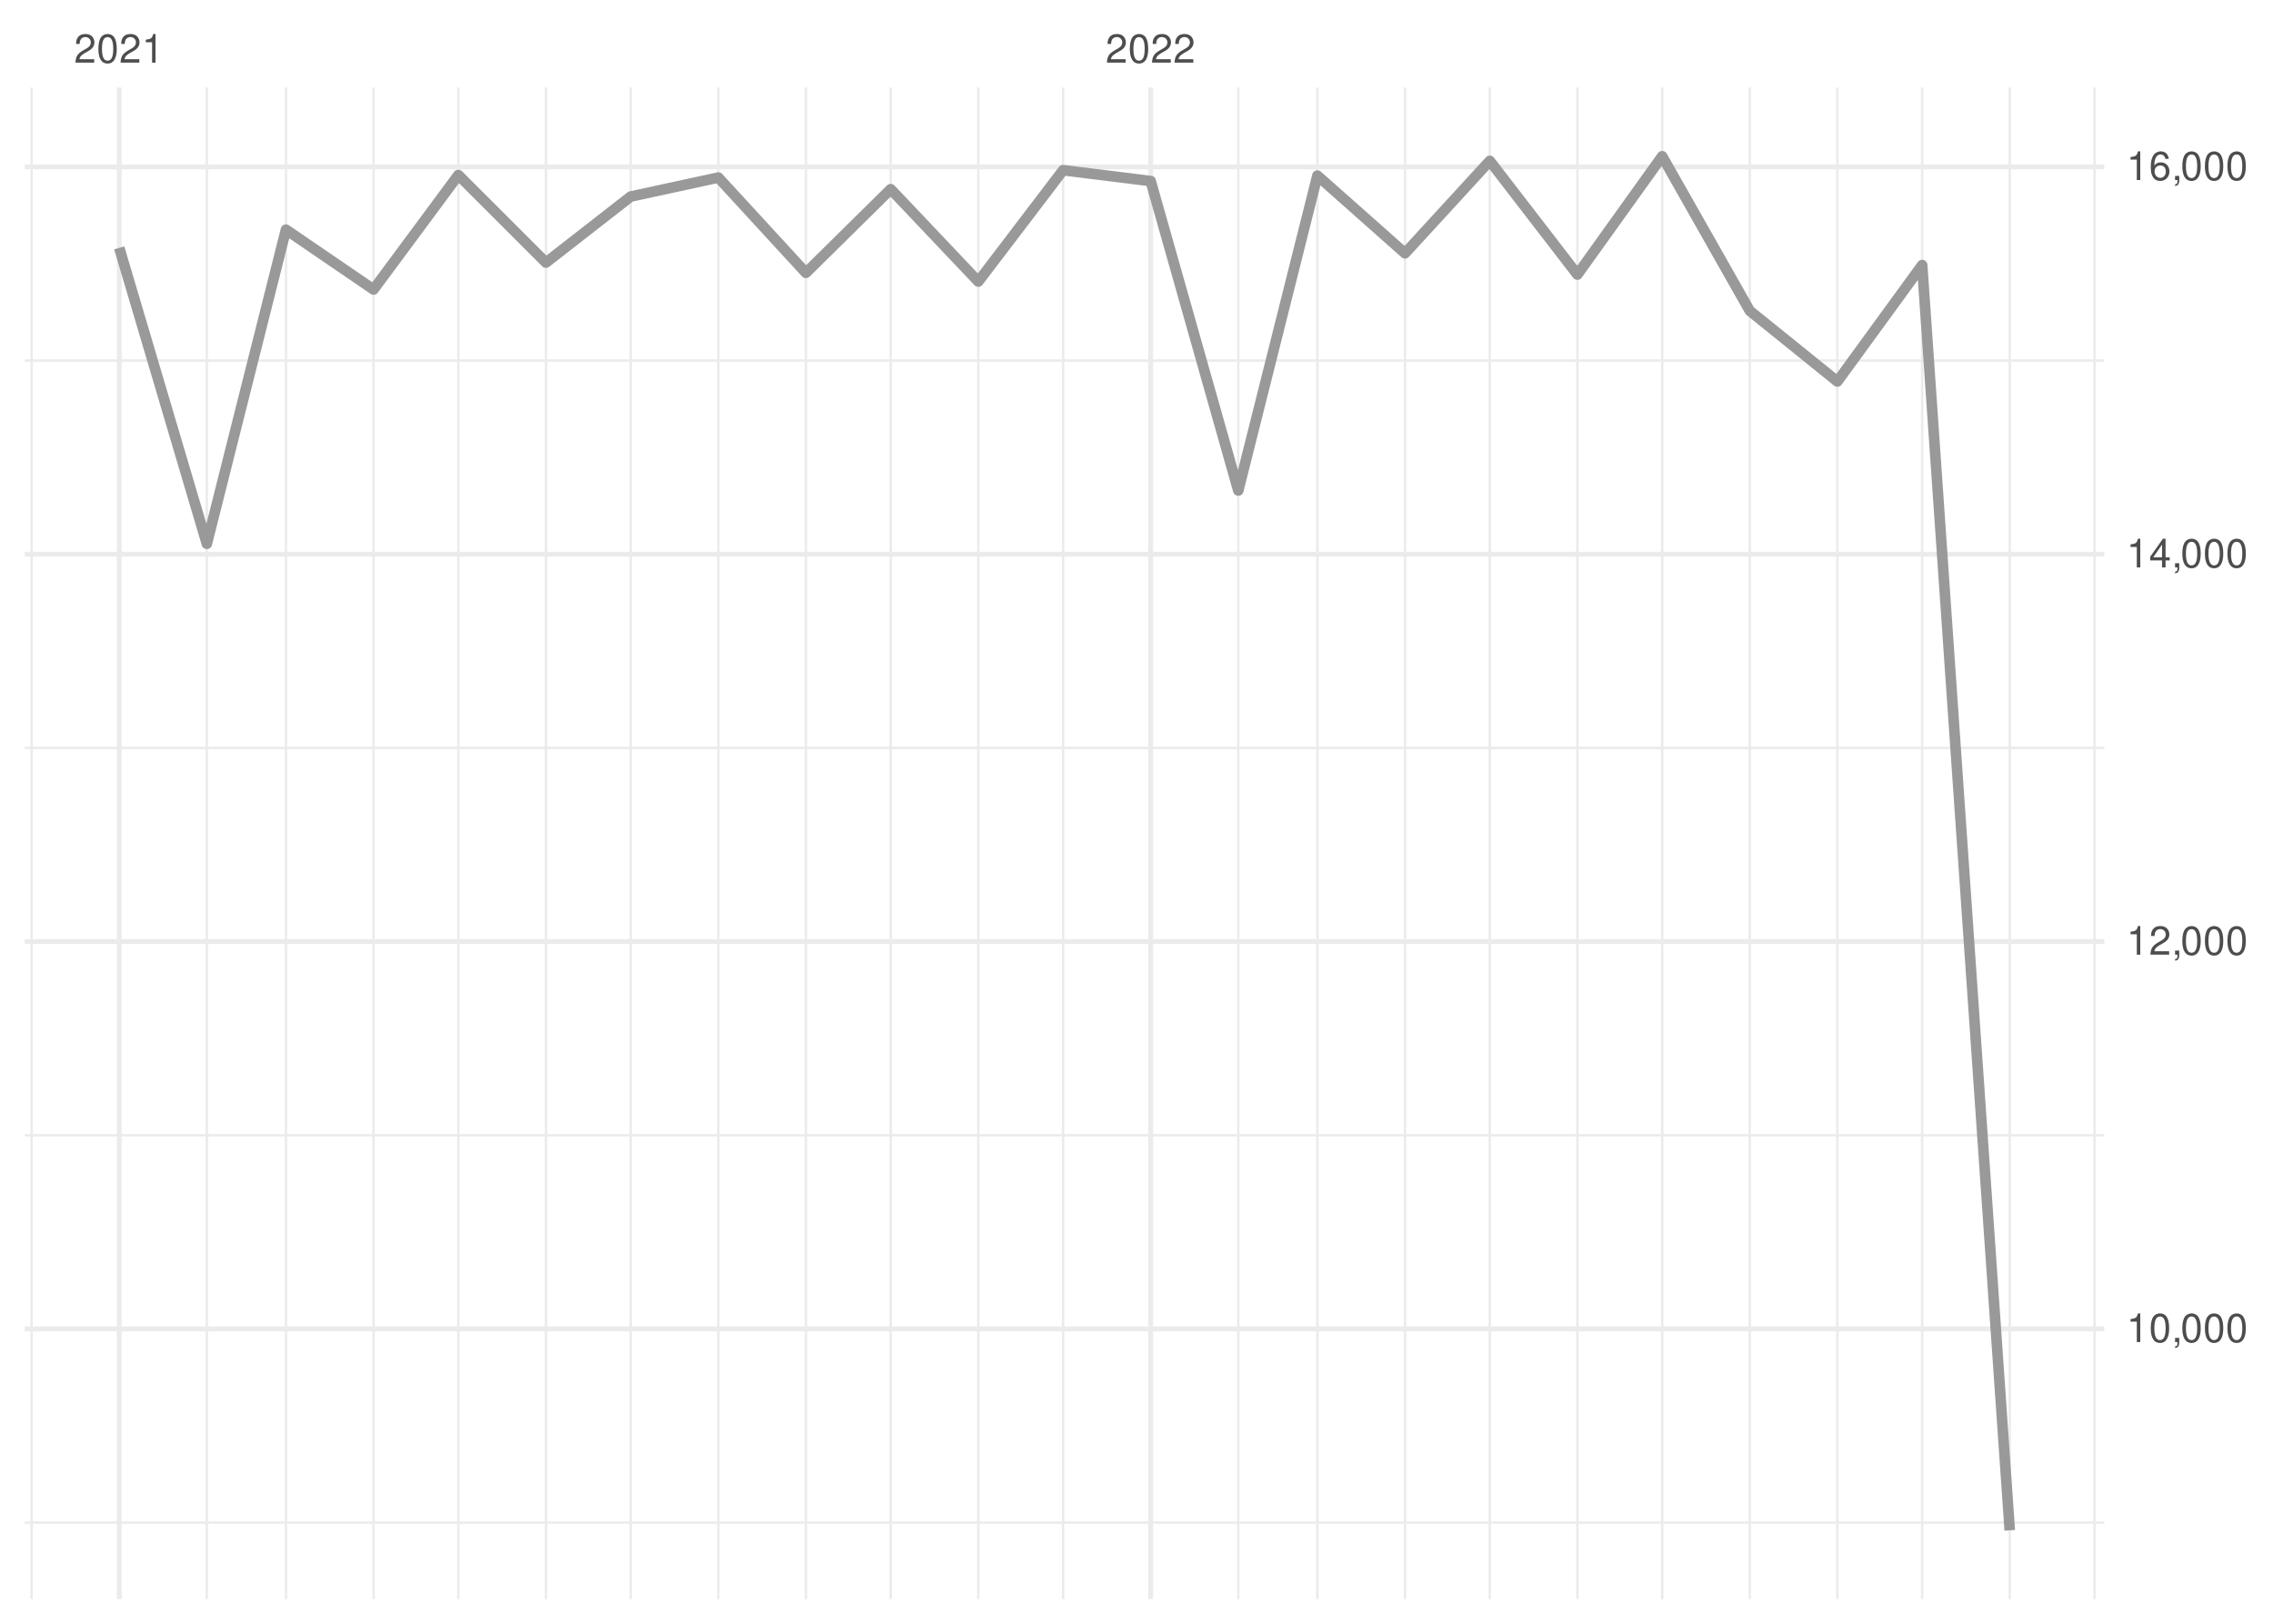
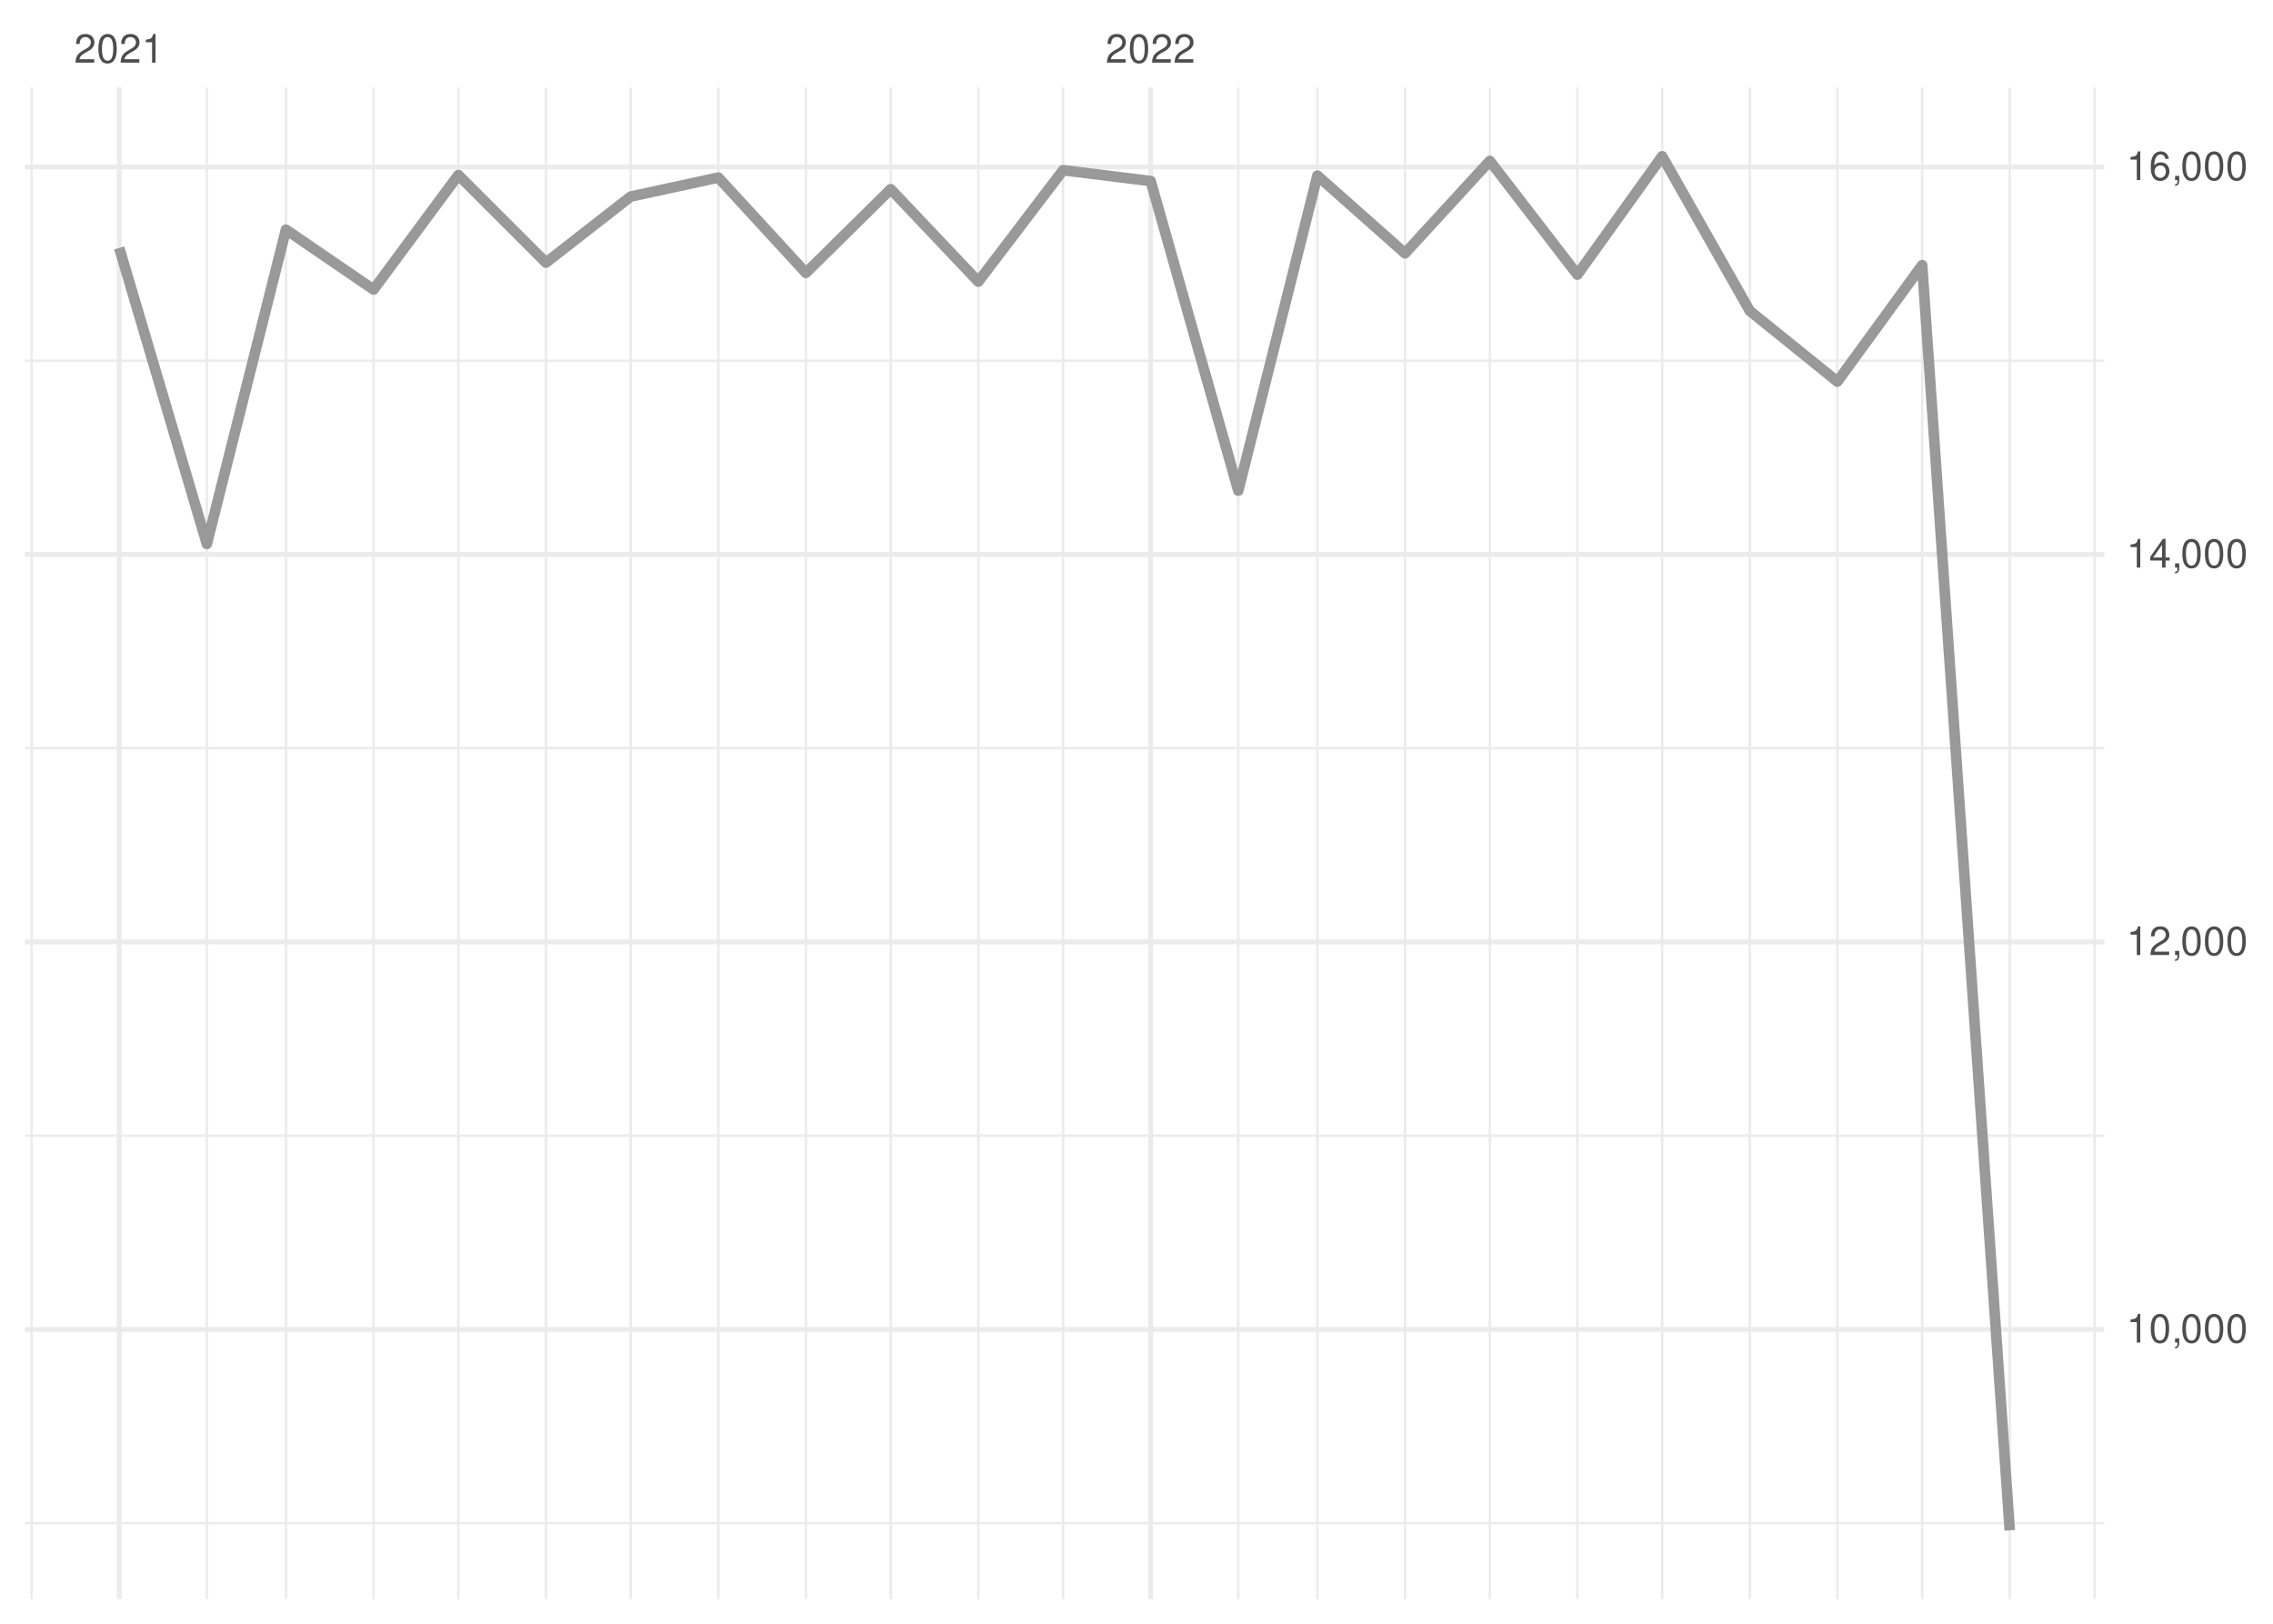
<svg xmlns="http://www.w3.org/2000/svg" xmlns:xlink="http://www.w3.org/1999/xlink" width="504pt" height="360pt" viewBox="0 0 504 360" version="1.1">
  <defs>
    <g>
      <symbol overflow="visible" id="glyph0-0">
        <path style="stroke:none;" d="" />
      </symbol>
      <symbol overflow="visible" id="glyph0-1">
        <path style="stroke:none;" d="M 4.453 -0.766 L 1.172 -0.766 C 1.25 -1.297 1.531 -1.625 2.297 -2.094 L 3.172 -2.594 C 4.047 -3.062 4.5 -3.719 4.5 -4.5 C 4.5 -5.031 4.281 -5.531 3.922 -5.875 C 3.547 -6.203 3.094 -6.359 2.5 -6.359 C 1.703 -6.359 1.125 -6.078 0.781 -5.531 C 0.547 -5.203 0.453 -4.797 0.438 -4.156 L 1.219 -4.156 C 1.234 -4.594 1.297 -4.844 1.406 -5.062 C 1.594 -5.438 2 -5.688 2.469 -5.688 C 3.172 -5.688 3.703 -5.172 3.703 -4.484 C 3.703 -3.969 3.406 -3.531 2.859 -3.219 L 2.047 -2.75 C 0.75 -2 0.375 -1.406 0.297 -0.016 L 4.453 -0.016 Z M 4.453 -0.766 " />
      </symbol>
      <symbol overflow="visible" id="glyph0-2">
        <path style="stroke:none;" d="M 2.422 -6.359 C 1.844 -6.359 1.312 -6.094 0.984 -5.672 C 0.578 -5.109 0.375 -4.25 0.375 -3.078 C 0.375 -0.938 1.078 0.203 2.422 0.203 C 3.734 0.203 4.453 -0.938 4.453 -3.031 C 4.453 -4.25 4.266 -5.078 3.859 -5.672 C 3.531 -6.109 3.016 -6.359 2.422 -6.359 Z M 2.422 -5.672 C 3.25 -5.672 3.672 -4.828 3.672 -3.094 C 3.672 -1.281 3.266 -0.438 2.406 -0.438 C 1.578 -0.438 1.172 -1.312 1.172 -3.062 C 1.172 -4.828 1.578 -5.672 2.422 -5.672 Z M 2.422 -5.672 " />
      </symbol>
      <symbol overflow="visible" id="glyph0-3">
        <path style="stroke:none;" d="M 2.281 -4.531 L 2.281 0 L 3.047 0 L 3.047 -6.359 L 2.547 -6.359 C 2.266 -5.391 2.094 -5.25 0.891 -5.094 L 0.891 -4.531 Z M 2.281 -4.531 " />
      </symbol>
      <symbol overflow="visible" id="glyph0-4">
        <path style="stroke:none;" d="M 0.766 -0.922 L 0.766 0 L 1.297 0 L 1.297 0.156 C 1.297 0.766 1.172 0.938 0.766 0.953 L 0.766 1.297 C 1.344 1.312 1.688 0.891 1.688 0.141 L 1.688 -0.922 Z M 0.766 -0.922 " />
      </symbol>
      <symbol overflow="visible" id="glyph0-5">
        <path style="stroke:none;" d="M 2.875 -1.547 L 2.875 0 L 3.656 0 L 3.656 -1.547 L 4.578 -1.547 L 4.578 -2.234 L 3.656 -2.234 L 3.656 -6.359 L 3.078 -6.359 L 0.25 -2.359 L 0.25 -1.547 Z M 2.875 -2.234 L 0.922 -2.234 L 2.875 -5.047 Z M 2.875 -2.234 " />
      </symbol>
      <symbol overflow="visible" id="glyph0-6">
        <path style="stroke:none;" d="M 4.375 -4.703 C 4.234 -5.75 3.562 -6.359 2.609 -6.359 C 1.922 -6.359 1.312 -6.031 0.938 -5.453 C 0.547 -4.828 0.375 -4.062 0.375 -2.906 C 0.375 -1.828 0.531 -1.156 0.906 -0.594 C 1.234 -0.078 1.781 0.203 2.469 0.203 C 3.656 0.203 4.516 -0.688 4.516 -1.922 C 4.516 -3.094 3.719 -3.922 2.609 -3.922 C 1.984 -3.922 1.5 -3.688 1.172 -3.234 C 1.172 -4.797 1.672 -5.672 2.562 -5.672 C 3.109 -5.672 3.484 -5.328 3.609 -4.703 Z M 2.5 -3.234 C 3.25 -3.234 3.719 -2.703 3.719 -1.859 C 3.719 -1.062 3.188 -0.484 2.484 -0.484 C 1.766 -0.484 1.219 -1.094 1.219 -1.906 C 1.219 -2.688 1.734 -3.234 2.5 -3.234 Z M 2.5 -3.234 " />
      </symbol>
    </g>
    <clipPath id="clip1">
      <path d="M 5.48 337 L 466.59 337 L 466.59 338 L 5.48 338 Z M 5.48 337 " />
    </clipPath>
    <clipPath id="clip2">
-       <path d="M 5.48 251 L 466.59 251 L 466.59 252 L 5.48 252 Z M 5.48 251 " />
+       <path d="M 5.48 251 L 466.59 251 L 466.59 253 L 5.48 253 Z M 5.48 251 " />
    </clipPath>
    <clipPath id="clip3">
      <path d="M 5.48 165 L 466.59 165 L 466.59 167 L 5.48 167 Z M 5.48 165 " />
    </clipPath>
    <clipPath id="clip4">
      <path d="M 5.48 79 L 466.59 79 L 466.59 81 L 5.48 81 Z M 5.48 79 " />
    </clipPath>
    <clipPath id="clip5">
      <path d="M 6 19.41 L 8 19.41 L 8 354.52 L 6 354.52 Z M 6 19.41 " />
    </clipPath>
    <clipPath id="clip6">
      <path d="M 45 19.41 L 47 19.41 L 47 354.52 L 45 354.52 Z M 45 19.41 " />
    </clipPath>
    <clipPath id="clip7">
      <path d="M 63 19.41 L 64 19.41 L 64 354.52 L 63 354.52 Z M 63 19.41 " />
    </clipPath>
    <clipPath id="clip8">
      <path d="M 82 19.41 L 84 19.41 L 84 354.52 L 82 354.52 Z M 82 19.41 " />
    </clipPath>
    <clipPath id="clip9">
      <path d="M 101 19.41 L 102 19.41 L 102 354.52 L 101 354.52 Z M 101 19.41 " />
    </clipPath>
    <clipPath id="clip10">
      <path d="M 120 19.41 L 122 19.41 L 122 354.52 L 120 354.52 Z M 120 19.41 " />
    </clipPath>
    <clipPath id="clip11">
      <path d="M 139 19.41 L 141 19.41 L 141 354.52 L 139 354.52 Z M 139 19.41 " />
    </clipPath>
    <clipPath id="clip12">
      <path d="M 159 19.41 L 160 19.41 L 160 354.52 L 159 354.52 Z M 159 19.41 " />
    </clipPath>
    <clipPath id="clip13">
      <path d="M 178 19.41 L 179 19.41 L 179 354.52 L 178 354.52 Z M 178 19.41 " />
    </clipPath>
    <clipPath id="clip14">
      <path d="M 197 19.41 L 198 19.41 L 198 354.52 L 197 354.52 Z M 197 19.41 " />
    </clipPath>
    <clipPath id="clip15">
      <path d="M 216 19.41 L 218 19.41 L 218 354.52 L 216 354.52 Z M 216 19.41 " />
    </clipPath>
    <clipPath id="clip16">
      <path d="M 235 19.41 L 236 19.41 L 236 354.52 L 235 354.52 Z M 235 19.41 " />
    </clipPath>
    <clipPath id="clip17">
      <path d="M 274 19.41 L 275 19.41 L 275 354.52 L 274 354.52 Z M 274 19.41 " />
    </clipPath>
    <clipPath id="clip18">
      <path d="M 291 19.41 L 293 19.41 L 293 354.52 L 291 354.52 Z M 291 19.41 " />
    </clipPath>
    <clipPath id="clip19">
      <path d="M 311 19.41 L 312 19.41 L 312 354.52 L 311 354.52 Z M 311 19.41 " />
    </clipPath>
    <clipPath id="clip20">
      <path d="M 330 19.41 L 331 19.41 L 331 354.52 L 330 354.52 Z M 330 19.41 " />
    </clipPath>
    <clipPath id="clip21">
      <path d="M 349 19.41 L 351 19.41 L 351 354.52 L 349 354.52 Z M 349 19.41 " />
    </clipPath>
    <clipPath id="clip22">
      <path d="M 368 19.41 L 369 19.41 L 369 354.52 L 368 354.52 Z M 368 19.41 " />
    </clipPath>
    <clipPath id="clip23">
      <path d="M 387 19.41 L 389 19.41 L 389 354.52 L 387 354.52 Z M 387 19.41 " />
    </clipPath>
    <clipPath id="clip24">
      <path d="M 407 19.41 L 408 19.41 L 408 354.52 L 407 354.52 Z M 407 19.41 " />
    </clipPath>
    <clipPath id="clip25">
      <path d="M 425 19.41 L 427 19.41 L 427 354.52 L 425 354.52 Z M 425 19.41 " />
    </clipPath>
    <clipPath id="clip26">
      <path d="M 445 19.41 L 446 19.41 L 446 354.52 L 445 354.52 Z M 445 19.41 " />
    </clipPath>
    <clipPath id="clip27">
      <path d="M 464 19.41 L 465 19.41 L 465 354.52 L 464 354.52 Z M 464 19.41 " />
    </clipPath>
    <clipPath id="clip28">
      <path d="M 5.48 294 L 466.59 294 L 466.59 296 L 5.48 296 Z M 5.48 294 " />
    </clipPath>
    <clipPath id="clip29">
      <path d="M 5.48 208 L 466.59 208 L 466.59 210 L 5.48 210 Z M 5.48 208 " />
    </clipPath>
    <clipPath id="clip30">
      <path d="M 5.48 122 L 466.59 122 L 466.59 124 L 5.48 124 Z M 5.48 122 " />
    </clipPath>
    <clipPath id="clip31">
      <path d="M 5.48 36 L 466.59 36 L 466.59 38 L 5.48 38 Z M 5.48 36 " />
    </clipPath>
    <clipPath id="clip32">
      <path d="M 25 19.41 L 27 19.41 L 27 354.52 L 25 354.52 Z M 25 19.41 " />
    </clipPath>
    <clipPath id="clip33">
      <path d="M 254 19.41 L 256 19.41 L 256 354.52 L 254 354.52 Z M 254 19.41 " />
    </clipPath>
  </defs>
  <g id="surface26">
    <rect x="0" y="0" width="504" height="360" style="fill:rgb(100%,100%,100%);fill-opacity:1;stroke:none;" />
    <g clip-path="url(#clip1)" clip-rule="nonzero">
-       <path style="fill:none;stroke-width:0.533;stroke-linecap:butt;stroke-linejoin:round;stroke:rgb(92.157%,92.157%,92.157%);stroke-opacity:1;stroke-miterlimit:10;" d="M 5.48 337.57 L 466.59 337.57 " />
+       <path style="fill:none;stroke-width:0.533;stroke-linecap:butt;stroke-linejoin:round;stroke:rgb(92.157%,92.157%,92.157%);stroke-opacity:1;stroke-miterlimit:10;" d="M 5.48 337.699 L 466.59 337.699 " />
    </g>
    <g clip-path="url(#clip2)" clip-rule="nonzero">
-       <path style="fill:none;stroke-width:0.533;stroke-linecap:butt;stroke-linejoin:round;stroke:rgb(92.157%,92.157%,92.157%);stroke-opacity:1;stroke-miterlimit:10;" d="M 5.48 251.695 L 466.59 251.695 " />
+       <path style="fill:none;stroke-width:0.533;stroke-linecap:butt;stroke-linejoin:round;stroke:rgb(92.157%,92.157%,92.157%);stroke-opacity:1;stroke-miterlimit:10;" d="M 5.48 251.785 L 466.59 251.785 " />
    </g>
    <g clip-path="url(#clip3)" clip-rule="nonzero">
-       <path style="fill:none;stroke-width:0.533;stroke-linecap:butt;stroke-linejoin:round;stroke:rgb(92.157%,92.157%,92.157%);stroke-opacity:1;stroke-miterlimit:10;" d="M 5.48 165.82 L 466.59 165.82 " />
+       <path style="fill:none;stroke-width:0.533;stroke-linecap:butt;stroke-linejoin:round;stroke:rgb(92.157%,92.157%,92.157%);stroke-opacity:1;stroke-miterlimit:10;" d="M 5.48 165.875 L 466.59 165.875 " />
    </g>
    <g clip-path="url(#clip4)" clip-rule="nonzero">
-       <path style="fill:none;stroke-width:0.533;stroke-linecap:butt;stroke-linejoin:round;stroke:rgb(92.157%,92.157%,92.157%);stroke-opacity:1;stroke-miterlimit:10;" d="M 5.48 79.941 L 466.59 79.941 " />
+       <path style="fill:none;stroke-width:0.533;stroke-linecap:butt;stroke-linejoin:round;stroke:rgb(92.157%,92.157%,92.157%);stroke-opacity:1;stroke-miterlimit:10;" d="M 5.48 79.961 L 466.59 79.961 " />
    </g>
    <g clip-path="url(#clip5)" clip-rule="nonzero">
      <path style="fill:none;stroke-width:0.533;stroke-linecap:butt;stroke-linejoin:round;stroke:rgb(92.157%,92.157%,92.157%);stroke-opacity:1;stroke-miterlimit:10;" d="M 7.016 354.52 L 7.016 19.41 " />
    </g>
    <g clip-path="url(#clip6)" clip-rule="nonzero">
      <path style="fill:none;stroke-width:0.533;stroke-linecap:butt;stroke-linejoin:round;stroke:rgb(92.157%,92.157%,92.157%);stroke-opacity:1;stroke-miterlimit:10;" d="M 45.863 354.52 L 45.863 19.41 " />
    </g>
    <g clip-path="url(#clip7)" clip-rule="nonzero">
      <path style="fill:none;stroke-width:0.533;stroke-linecap:butt;stroke-linejoin:round;stroke:rgb(92.157%,92.157%,92.157%);stroke-opacity:1;stroke-miterlimit:10;" d="M 63.406 354.52 L 63.406 19.41 " />
    </g>
    <g clip-path="url(#clip8)" clip-rule="nonzero">
      <path style="fill:none;stroke-width:0.533;stroke-linecap:butt;stroke-linejoin:round;stroke:rgb(92.157%,92.157%,92.157%);stroke-opacity:1;stroke-miterlimit:10;" d="M 82.832 354.52 L 82.832 19.41 " />
    </g>
    <g clip-path="url(#clip9)" clip-rule="nonzero">
      <path style="fill:none;stroke-width:0.533;stroke-linecap:butt;stroke-linejoin:round;stroke:rgb(92.157%,92.157%,92.157%);stroke-opacity:1;stroke-miterlimit:10;" d="M 101.629 354.52 L 101.629 19.41 " />
    </g>
    <g clip-path="url(#clip10)" clip-rule="nonzero">
      <path style="fill:none;stroke-width:0.533;stroke-linecap:butt;stroke-linejoin:round;stroke:rgb(92.157%,92.157%,92.157%);stroke-opacity:1;stroke-miterlimit:10;" d="M 121.055 354.52 L 121.055 19.41 " />
    </g>
    <g clip-path="url(#clip11)" clip-rule="nonzero">
      <path style="fill:none;stroke-width:0.533;stroke-linecap:butt;stroke-linejoin:round;stroke:rgb(92.157%,92.157%,92.157%);stroke-opacity:1;stroke-miterlimit:10;" d="M 139.852 354.52 L 139.852 19.41 " />
    </g>
    <g clip-path="url(#clip12)" clip-rule="nonzero">
      <path style="fill:none;stroke-width:0.533;stroke-linecap:butt;stroke-linejoin:round;stroke:rgb(92.157%,92.157%,92.157%);stroke-opacity:1;stroke-miterlimit:10;" d="M 159.277 354.52 L 159.277 19.41 " />
    </g>
    <g clip-path="url(#clip13)" clip-rule="nonzero">
      <path style="fill:none;stroke-width:0.533;stroke-linecap:butt;stroke-linejoin:round;stroke:rgb(92.157%,92.157%,92.157%);stroke-opacity:1;stroke-miterlimit:10;" d="M 178.699 354.52 L 178.699 19.41 " />
    </g>
    <g clip-path="url(#clip14)" clip-rule="nonzero">
      <path style="fill:none;stroke-width:0.533;stroke-linecap:butt;stroke-linejoin:round;stroke:rgb(92.157%,92.157%,92.157%);stroke-opacity:1;stroke-miterlimit:10;" d="M 197.5 354.52 L 197.5 19.41 " />
    </g>
    <g clip-path="url(#clip15)" clip-rule="nonzero">
      <path style="fill:none;stroke-width:0.533;stroke-linecap:butt;stroke-linejoin:round;stroke:rgb(92.157%,92.157%,92.157%);stroke-opacity:1;stroke-miterlimit:10;" d="M 216.922 354.52 L 216.922 19.41 " />
    </g>
    <g clip-path="url(#clip16)" clip-rule="nonzero">
      <path style="fill:none;stroke-width:0.533;stroke-linecap:butt;stroke-linejoin:round;stroke:rgb(92.157%,92.157%,92.157%);stroke-opacity:1;stroke-miterlimit:10;" d="M 235.723 354.52 L 235.723 19.41 " />
    </g>
    <g clip-path="url(#clip17)" clip-rule="nonzero">
      <path style="fill:none;stroke-width:0.533;stroke-linecap:butt;stroke-linejoin:round;stroke:rgb(92.157%,92.157%,92.157%);stroke-opacity:1;stroke-miterlimit:10;" d="M 274.57 354.52 L 274.57 19.41 " />
    </g>
    <g clip-path="url(#clip18)" clip-rule="nonzero">
      <path style="fill:none;stroke-width:0.533;stroke-linecap:butt;stroke-linejoin:round;stroke:rgb(92.157%,92.157%,92.157%);stroke-opacity:1;stroke-miterlimit:10;" d="M 292.113 354.52 L 292.113 19.41 " />
    </g>
    <g clip-path="url(#clip19)" clip-rule="nonzero">
      <path style="fill:none;stroke-width:0.533;stroke-linecap:butt;stroke-linejoin:round;stroke:rgb(92.157%,92.157%,92.157%);stroke-opacity:1;stroke-miterlimit:10;" d="M 311.539 354.52 L 311.539 19.41 " />
    </g>
    <g clip-path="url(#clip20)" clip-rule="nonzero">
      <path style="fill:none;stroke-width:0.533;stroke-linecap:butt;stroke-linejoin:round;stroke:rgb(92.157%,92.157%,92.157%);stroke-opacity:1;stroke-miterlimit:10;" d="M 330.336 354.52 L 330.336 19.41 " />
    </g>
    <g clip-path="url(#clip21)" clip-rule="nonzero">
      <path style="fill:none;stroke-width:0.533;stroke-linecap:butt;stroke-linejoin:round;stroke:rgb(92.157%,92.157%,92.157%);stroke-opacity:1;stroke-miterlimit:10;" d="M 349.762 354.52 L 349.762 19.41 " />
    </g>
    <g clip-path="url(#clip22)" clip-rule="nonzero">
      <path style="fill:none;stroke-width:0.533;stroke-linecap:butt;stroke-linejoin:round;stroke:rgb(92.157%,92.157%,92.157%);stroke-opacity:1;stroke-miterlimit:10;" d="M 368.559 354.52 L 368.559 19.41 " />
    </g>
    <g clip-path="url(#clip23)" clip-rule="nonzero">
      <path style="fill:none;stroke-width:0.533;stroke-linecap:butt;stroke-linejoin:round;stroke:rgb(92.157%,92.157%,92.157%);stroke-opacity:1;stroke-miterlimit:10;" d="M 387.984 354.52 L 387.984 19.41 " />
    </g>
    <g clip-path="url(#clip24)" clip-rule="nonzero">
      <path style="fill:none;stroke-width:0.533;stroke-linecap:butt;stroke-linejoin:round;stroke:rgb(92.157%,92.157%,92.157%);stroke-opacity:1;stroke-miterlimit:10;" d="M 407.406 354.52 L 407.406 19.41 " />
    </g>
    <g clip-path="url(#clip25)" clip-rule="nonzero">
      <path style="fill:none;stroke-width:0.533;stroke-linecap:butt;stroke-linejoin:round;stroke:rgb(92.157%,92.157%,92.157%);stroke-opacity:1;stroke-miterlimit:10;" d="M 426.207 354.52 L 426.207 19.41 " />
    </g>
    <g clip-path="url(#clip26)" clip-rule="nonzero">
      <path style="fill:none;stroke-width:0.533;stroke-linecap:butt;stroke-linejoin:round;stroke:rgb(92.157%,92.157%,92.157%);stroke-opacity:1;stroke-miterlimit:10;" d="M 445.629 354.52 L 445.629 19.41 " />
    </g>
    <g clip-path="url(#clip27)" clip-rule="nonzero">
      <path style="fill:none;stroke-width:0.533;stroke-linecap:butt;stroke-linejoin:round;stroke:rgb(92.157%,92.157%,92.157%);stroke-opacity:1;stroke-miterlimit:10;" d="M 464.426 354.52 L 464.426 19.41 " />
    </g>
    <g clip-path="url(#clip28)" clip-rule="nonzero">
-       <path style="fill:none;stroke-width:1.067;stroke-linecap:butt;stroke-linejoin:round;stroke:rgb(92.157%,92.157%,92.157%);stroke-opacity:1;stroke-miterlimit:10;" d="M 5.48 294.633 L 466.59 294.633 " />
+       <path style="fill:none;stroke-width:1.067;stroke-linecap:butt;stroke-linejoin:round;stroke:rgb(92.157%,92.157%,92.157%);stroke-opacity:1;stroke-miterlimit:10;" d="M 5.48 294.742 L 466.59 294.742 " />
    </g>
    <g clip-path="url(#clip29)" clip-rule="nonzero">
-       <path style="fill:none;stroke-width:1.067;stroke-linecap:butt;stroke-linejoin:round;stroke:rgb(92.157%,92.157%,92.157%);stroke-opacity:1;stroke-miterlimit:10;" d="M 5.48 208.758 L 466.59 208.758 " />
+       <path style="fill:none;stroke-width:1.067;stroke-linecap:butt;stroke-linejoin:round;stroke:rgb(92.157%,92.157%,92.157%);stroke-opacity:1;stroke-miterlimit:10;" d="M 5.48 208.832 L 466.59 208.832 " />
    </g>
    <g clip-path="url(#clip30)" clip-rule="nonzero">
-       <path style="fill:none;stroke-width:1.067;stroke-linecap:butt;stroke-linejoin:round;stroke:rgb(92.157%,92.157%,92.157%);stroke-opacity:1;stroke-miterlimit:10;" d="M 5.48 122.879 L 466.59 122.879 " />
+       <path style="fill:none;stroke-width:1.067;stroke-linecap:butt;stroke-linejoin:round;stroke:rgb(92.157%,92.157%,92.157%);stroke-opacity:1;stroke-miterlimit:10;" d="M 5.48 122.918 L 466.59 122.918 " />
    </g>
    <g clip-path="url(#clip31)" clip-rule="nonzero">
      <path style="fill:none;stroke-width:1.067;stroke-linecap:butt;stroke-linejoin:round;stroke:rgb(92.157%,92.157%,92.157%);stroke-opacity:1;stroke-miterlimit:10;" d="M 5.48 37.004 L 466.59 37.004 " />
    </g>
    <g clip-path="url(#clip32)" clip-rule="nonzero">
      <path style="fill:none;stroke-width:1.067;stroke-linecap:butt;stroke-linejoin:round;stroke:rgb(92.157%,92.157%,92.157%);stroke-opacity:1;stroke-miterlimit:10;" d="M 26.438 354.52 L 26.438 19.41 " />
    </g>
    <g clip-path="url(#clip33)" clip-rule="nonzero">
      <path style="fill:none;stroke-width:1.067;stroke-linecap:butt;stroke-linejoin:round;stroke:rgb(92.157%,92.157%,92.157%);stroke-opacity:1;stroke-miterlimit:10;" d="M 255.145 354.52 L 255.145 19.41 " />
    </g>
-     <path style="fill:none;stroke-width:2.347;stroke-linecap:butt;stroke-linejoin:round;stroke:rgb(60%,60%,60%);stroke-opacity:1;stroke-miterlimit:10;" d="M 26.438 54.953 L 45.863 120.562 L 63.406 50.918 L 82.832 64.184 L 101.629 38.809 L 121.055 58.215 L 139.852 43.574 L 159.277 39.367 L 178.699 60.492 L 197.5 41.941 L 216.922 62.426 L 235.723 37.734 L 255.145 40.141 L 274.57 108.754 L 292.113 38.938 L 311.539 56.156 L 330.336 35.672 L 349.762 60.879 L 368.559 34.645 L 387.984 68.906 L 407.406 84.582 L 426.207 58.773 L 445.629 339.289 " />
+     <path style="fill:none;stroke-width:2.347;stroke-linecap:butt;stroke-linejoin:round;stroke:rgb(60%,60%,60%);stroke-opacity:1;stroke-miterlimit:10;" d="M 26.438 54.961 L 45.863 120.598 L 63.406 50.922 L 82.832 64.195 L 101.629 38.809 L 121.055 58.227 L 139.852 43.578 L 159.277 39.367 L 178.699 60.504 L 197.5 41.945 L 216.922 62.438 L 235.723 37.734 L 255.145 40.141 L 274.57 108.785 L 292.113 38.938 L 311.539 56.164 L 330.336 35.676 L 349.762 60.891 L 368.559 34.645 L 387.984 68.922 L 407.406 84.602 L 426.207 58.785 L 445.629 339.289 " />
    <g style="fill:rgb(30.196%,30.196%,30.196%);fill-opacity:1;">
      <use xlink:href="#glyph0-1" x="16.438" y="13.896" />
      <use xlink:href="#glyph0-2" x="21.438" y="13.896" />
      <use xlink:href="#glyph0-1" x="26.438" y="13.896" />
      <use xlink:href="#glyph0-3" x="31.438" y="13.896" />
    </g>
    <g style="fill:rgb(30.196%,30.196%,30.196%);fill-opacity:1;">
      <use xlink:href="#glyph0-1" x="245.145" y="13.896" />
      <use xlink:href="#glyph0-2" x="250.145" y="13.896" />
      <use xlink:href="#glyph0-1" x="255.145" y="13.896" />
      <use xlink:href="#glyph0-1" x="260.145" y="13.896" />
    </g>
    <g style="fill:rgb(30.196%,30.196%,30.196%);fill-opacity:1;">
-       <use xlink:href="#glyph0-3" x="471.52" y="297.548" />
-       <use xlink:href="#glyph0-2" x="476.52" y="297.548" />
-       <use xlink:href="#glyph0-4" x="481.52" y="297.548" />
-       <use xlink:href="#glyph0-2" x="483.52" y="297.548" />
-       <use xlink:href="#glyph0-2" x="488.52" y="297.548" />
-       <use xlink:href="#glyph0-2" x="493.52" y="297.548" />
-     </g>
-     <g style="fill:rgb(30.196%,30.196%,30.196%);fill-opacity:1;">
-       <use xlink:href="#glyph0-3" x="471.52" y="211.673" />
-       <use xlink:href="#glyph0-1" x="476.52" y="211.673" />
-       <use xlink:href="#glyph0-4" x="481.52" y="211.673" />
-       <use xlink:href="#glyph0-2" x="483.52" y="211.673" />
-       <use xlink:href="#glyph0-2" x="488.52" y="211.673" />
-       <use xlink:href="#glyph0-2" x="493.52" y="211.673" />
-     </g>
-     <g style="fill:rgb(30.196%,30.196%,30.196%);fill-opacity:1;">
-       <use xlink:href="#glyph0-3" x="471.52" y="125.794" />
-       <use xlink:href="#glyph0-5" x="476.52" y="125.794" />
-       <use xlink:href="#glyph0-4" x="481.52" y="125.794" />
-       <use xlink:href="#glyph0-2" x="483.52" y="125.794" />
-       <use xlink:href="#glyph0-2" x="488.52" y="125.794" />
-       <use xlink:href="#glyph0-2" x="493.52" y="125.794" />
+       <use xlink:href="#glyph0-3" x="471.52" y="297.657" />
+       <use xlink:href="#glyph0-2" x="476.52" y="297.657" />
+       <use xlink:href="#glyph0-4" x="481.52" y="297.657" />
+       <use xlink:href="#glyph0-2" x="483.52" y="297.657" />
+       <use xlink:href="#glyph0-2" x="488.52" y="297.657" />
+       <use xlink:href="#glyph0-2" x="493.52" y="297.657" />
+     </g>
+     <g style="fill:rgb(30.196%,30.196%,30.196%);fill-opacity:1;">
+       <use xlink:href="#glyph0-3" x="471.52" y="211.747" />
+       <use xlink:href="#glyph0-1" x="476.52" y="211.747" />
+       <use xlink:href="#glyph0-4" x="481.52" y="211.747" />
+       <use xlink:href="#glyph0-2" x="483.52" y="211.747" />
+       <use xlink:href="#glyph0-2" x="488.52" y="211.747" />
+       <use xlink:href="#glyph0-2" x="493.52" y="211.747" />
+     </g>
+     <g style="fill:rgb(30.196%,30.196%,30.196%);fill-opacity:1;">
+       <use xlink:href="#glyph0-3" x="471.52" y="125.833" />
+       <use xlink:href="#glyph0-5" x="476.52" y="125.833" />
+       <use xlink:href="#glyph0-4" x="481.52" y="125.833" />
+       <use xlink:href="#glyph0-2" x="483.52" y="125.833" />
+       <use xlink:href="#glyph0-2" x="488.52" y="125.833" />
+       <use xlink:href="#glyph0-2" x="493.52" y="125.833" />
    </g>
    <g style="fill:rgb(30.196%,30.196%,30.196%);fill-opacity:1;">
      <use xlink:href="#glyph0-3" x="471.52" y="39.919" />
      <use xlink:href="#glyph0-6" x="476.52" y="39.919" />
      <use xlink:href="#glyph0-4" x="481.52" y="39.919" />
      <use xlink:href="#glyph0-2" x="483.52" y="39.919" />
      <use xlink:href="#glyph0-2" x="488.52" y="39.919" />
      <use xlink:href="#glyph0-2" x="493.52" y="39.919" />
    </g>
  </g>
</svg>
